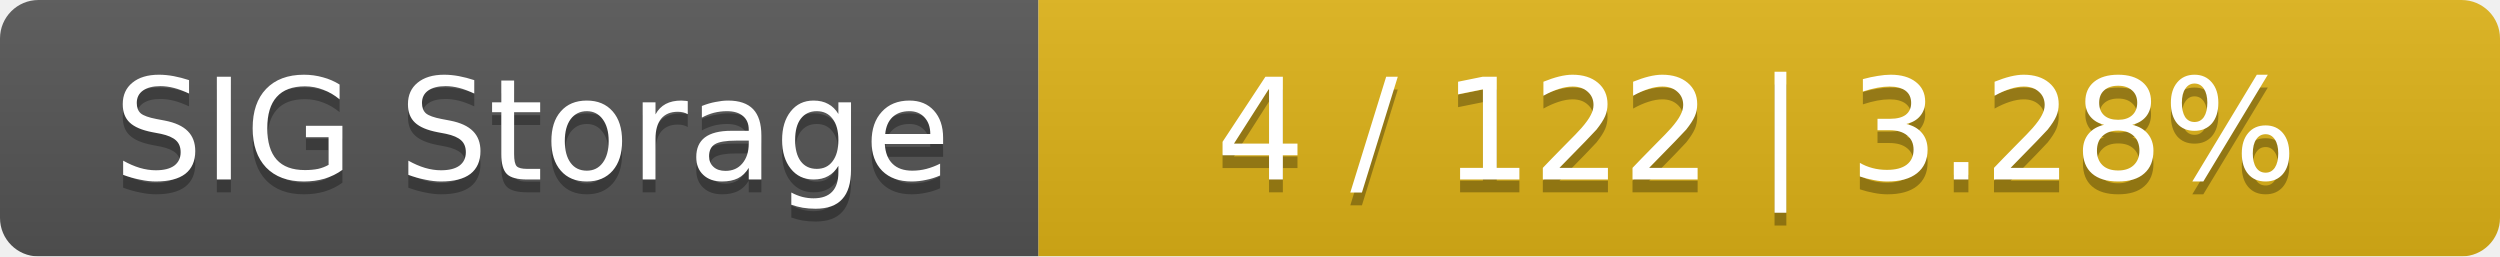
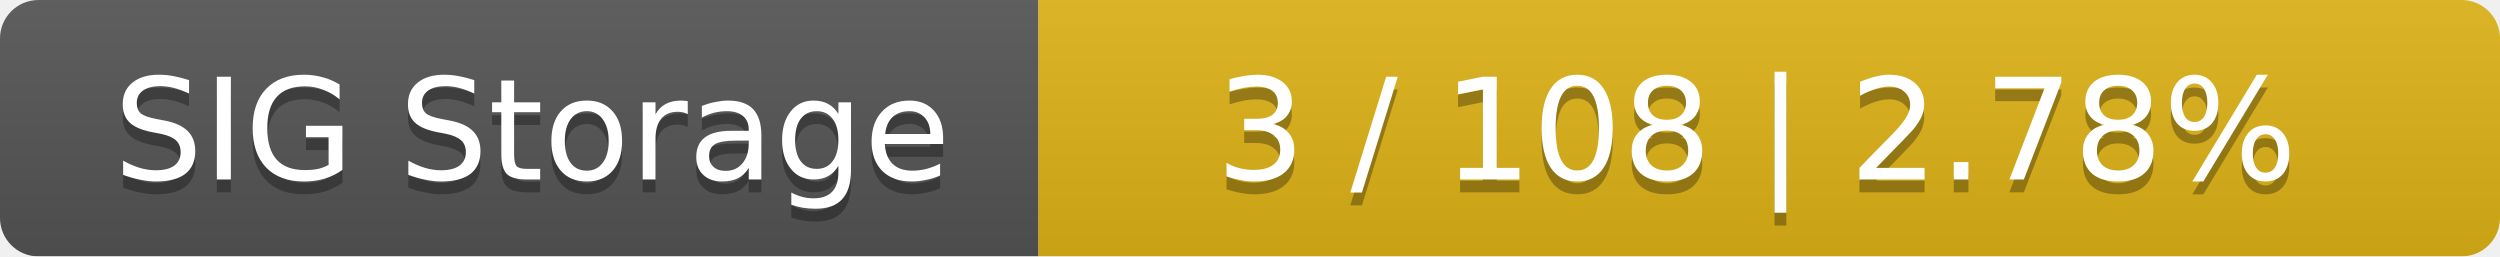
<svg xmlns="http://www.w3.org/2000/svg" width="195" height="20">
  <linearGradient id="smooth" x2="0" y2="100%">
    <stop offset="0" stop-color="#bbb" stop-opacity=".1" />
    <stop offset="1" stop-opacity=".1" />
  </linearGradient>
  <mask id="round">
    <rect width="195" height="20" rx="3" fill="#fff" />
  </mask>
  <g mask="url(#round)">
    <rect width="81" height="20" fill="#555" />
    <rect x="81" width="114" height="20" fill="#dfb317" />
    <rect width="195" height="20" fill="url(#smooth)" />
  </g>
  <g fill="#fff" text-anchor="middle" font-family="DejaVu Sans,Verdana,Geneva,sans-serif" font-size="11">
    <text x="41.5" y="15" fill="#010101" fill-opacity=".3">SIG Storage</text>
    <text x="41.5" y="14">SIG Storage</text>
-     <text x="137" y="15" fill="#010101" fill-opacity=".3">4 / 122    |    3.28%</text>
-     <text x="137" y="14">4 / 122    |    3.28%</text>
+     <text x="137" y="15" fill="#010101" fill-opacity=".3">3 / 108    |    2.78%</text>
+     <text x="137" y="14">3 / 108    |    2.78%</text>
  </g>
</svg>
